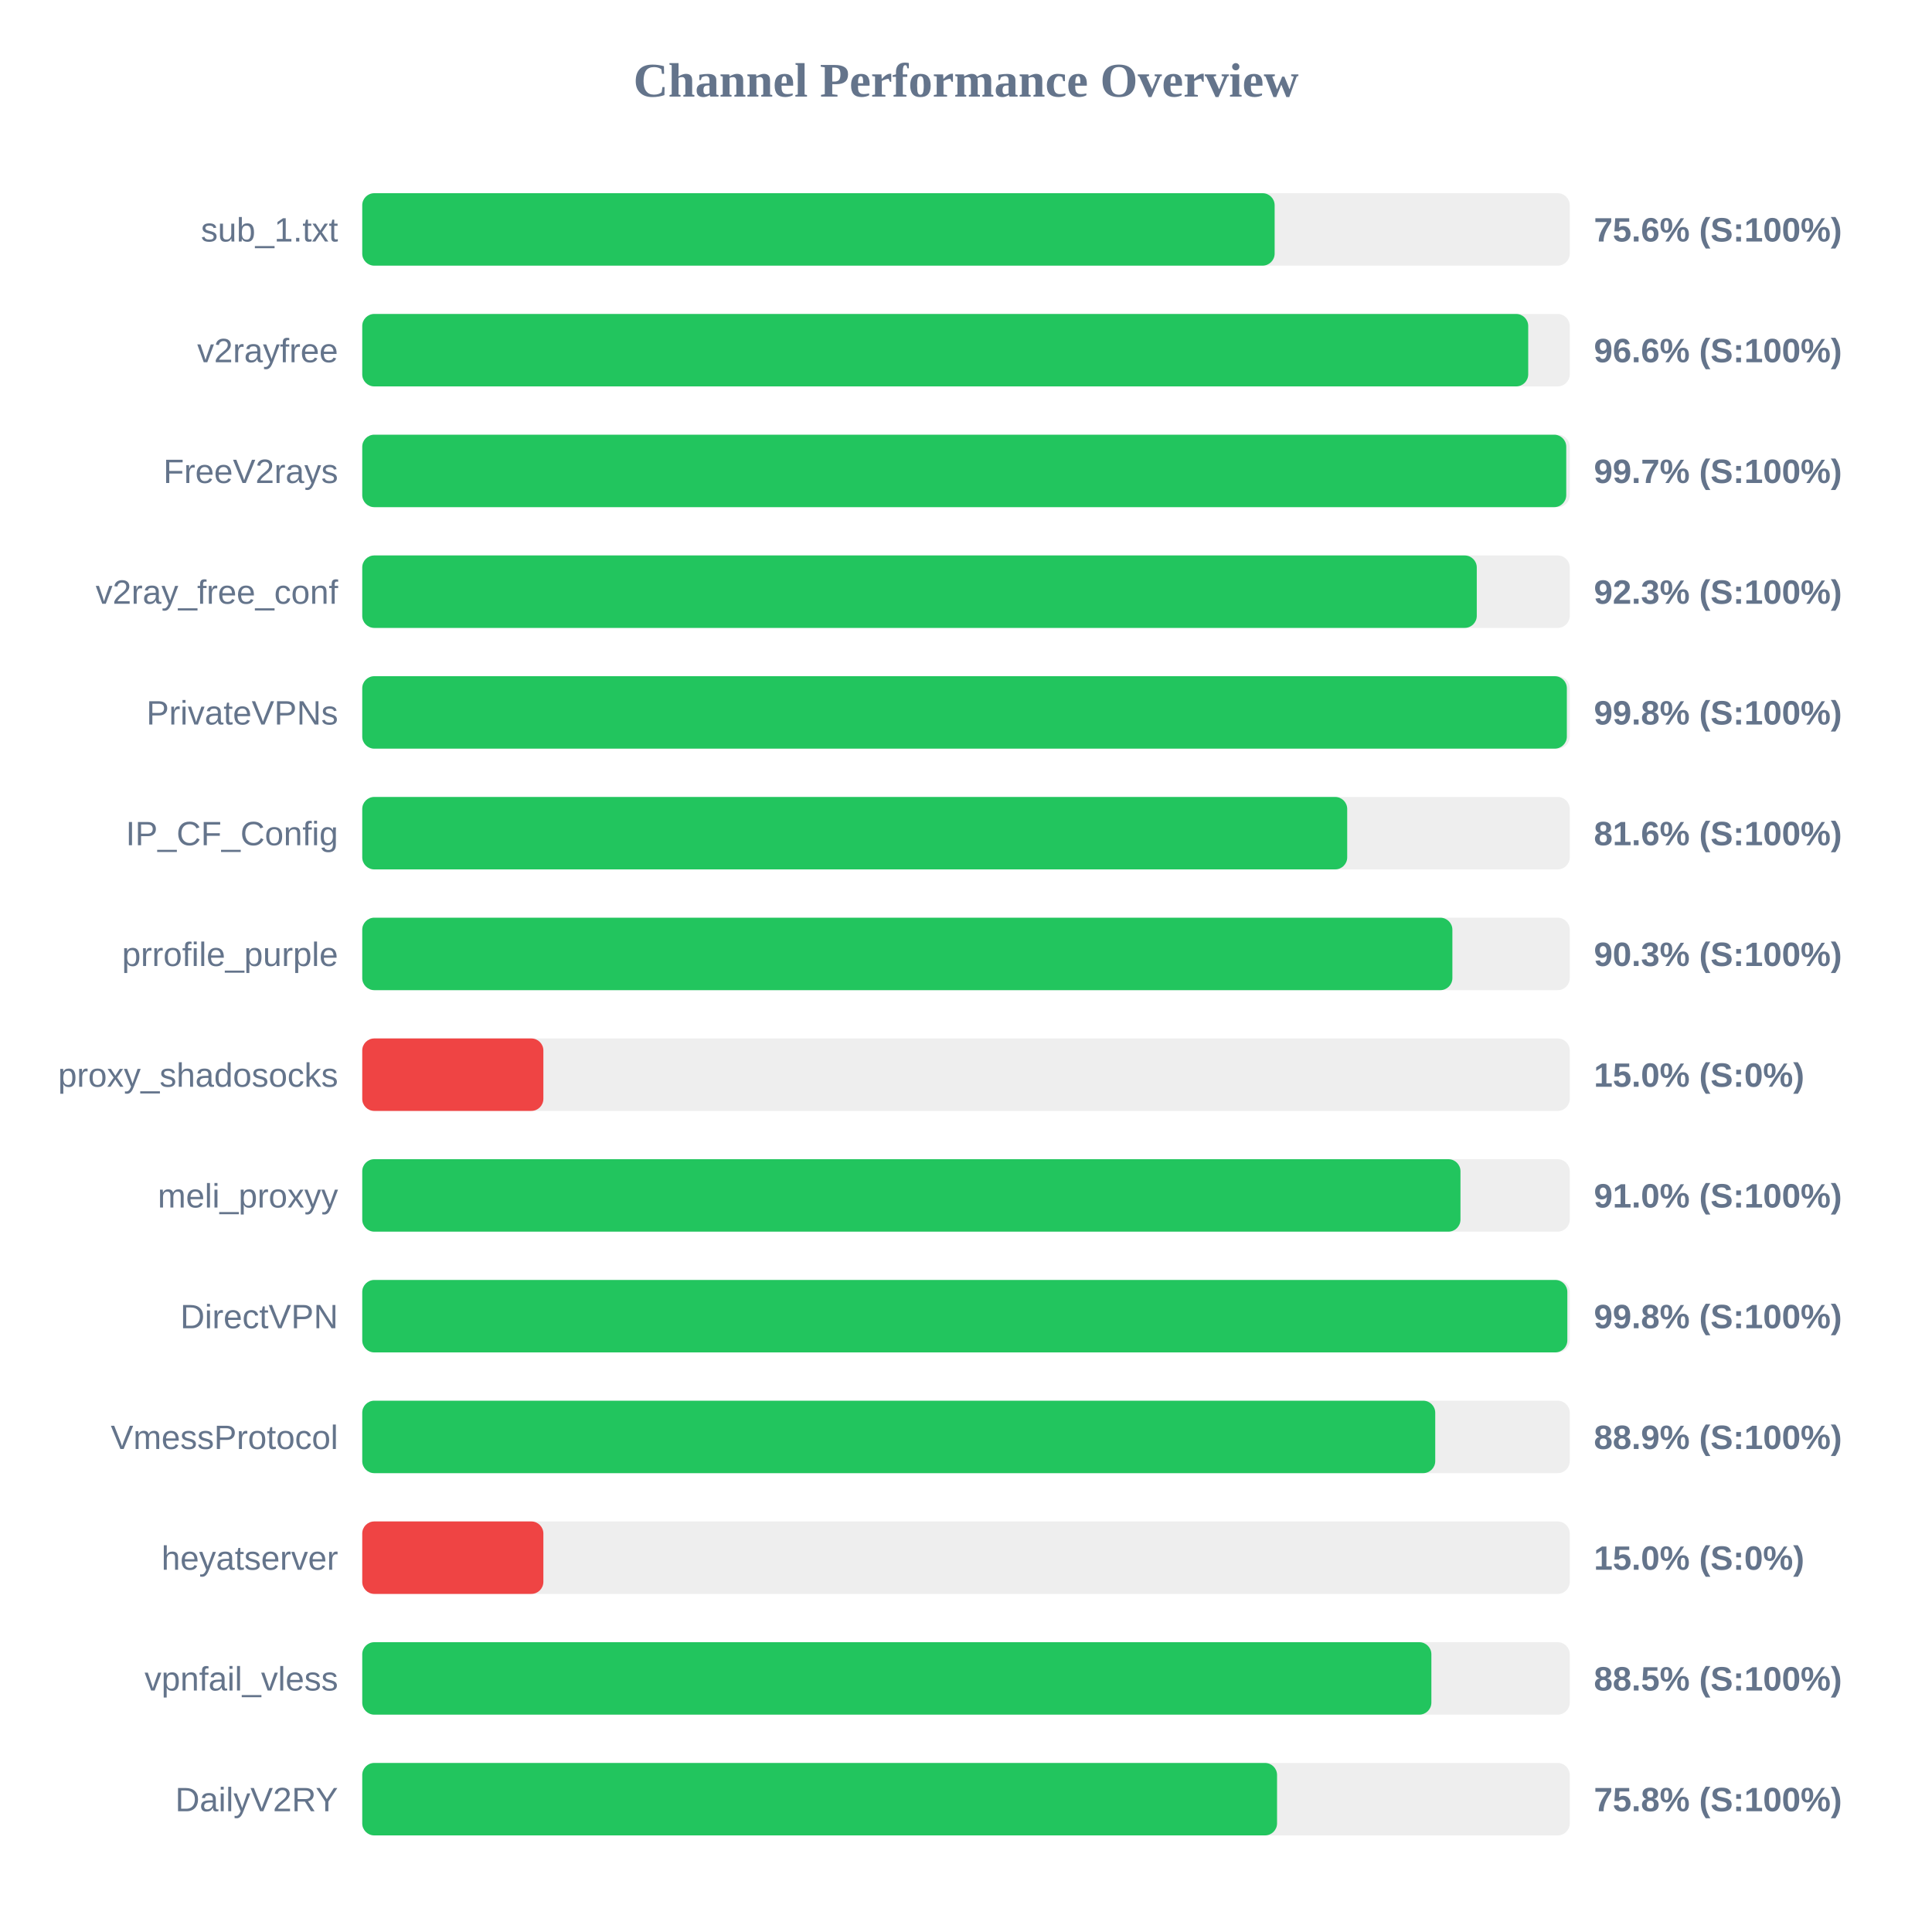
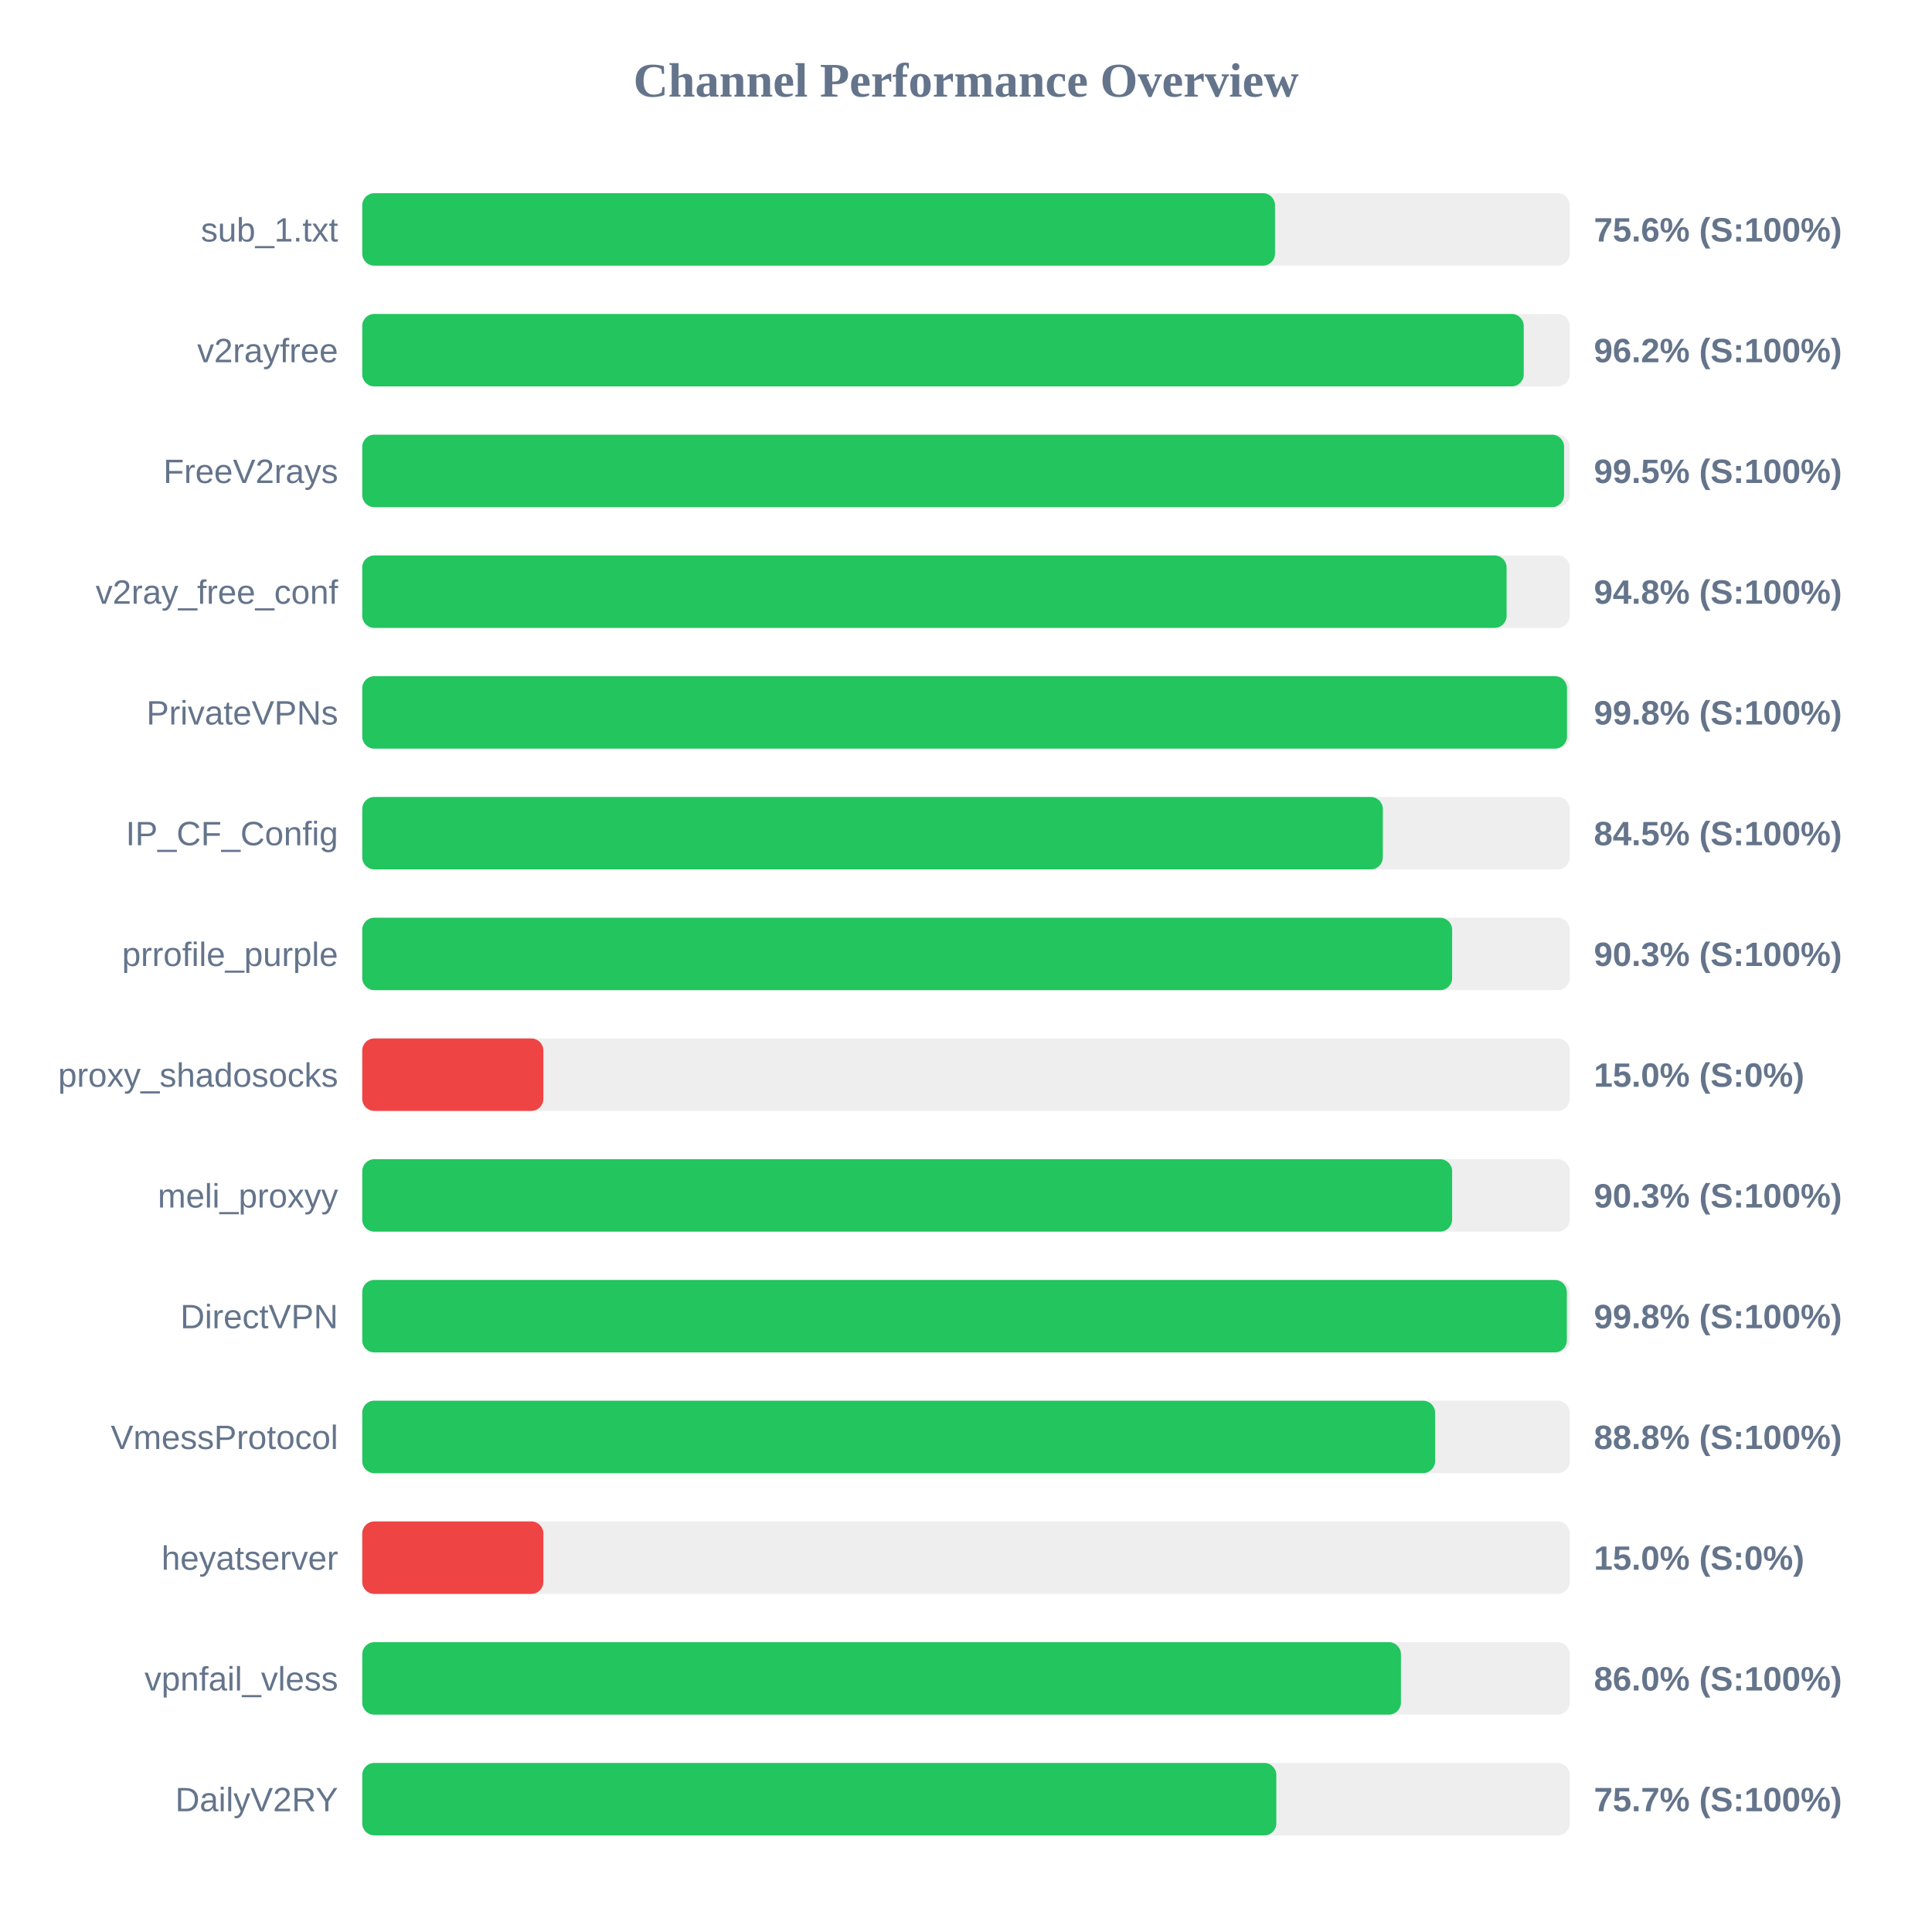
<svg xmlns="http://www.w3.org/2000/svg" width="800" height="800" version="1.1">
  <style>
        .row { font: 14px Arial; fill: #64748b; }
        .score { font: bold 14px Arial; fill: #64748b; }
    </style>
  <text x="400" y="40" text-anchor="middle" font-size="20px" font-weight="bold" fill="#64748b">Channel Performance Overview</text>
  <rect x="150" y="80" width="500" height="30" fill="#eee" rx="5" />
-   <rect x="150" y="80" width="377.8" height="30" fill="#22c55e" rx="5" />
+   <rect x="150" y="80" width="377.95" height="30" fill="#22c55e" rx="5" />
  <text x="140" y="100" text-anchor="end" class="row">sub_1.txt</text>
  <text x="660" y="100" text-anchor="start" class="score">75.6% (S:100%)</text>
  <rect x="150" y="130" width="500" height="30" fill="#eee" rx="5" />
-   <rect x="150" y="130" width="482.8" height="30" fill="#22c55e" rx="5" />
+   <rect x="150" y="130" width="480.95" height="30" fill="#22c55e" rx="5" />
  <text x="140" y="150" text-anchor="end" class="row">v2rayfree</text>
-   <text x="660" y="150" text-anchor="start" class="score">96.6% (S:100%)</text>
+   <text x="660" y="150" text-anchor="start" class="score">96.2% (S:100%)</text>
  <rect x="150" y="180" width="500" height="30" fill="#eee" rx="5" />
-   <rect x="150" y="180" width="498.55" height="30" fill="#22c55e" rx="5" />
+   <rect x="150" y="180" width="497.65" height="30" fill="#22c55e" rx="5" />
  <text x="140" y="200" text-anchor="end" class="row">FreeV2rays</text>
-   <text x="660" y="200" text-anchor="start" class="score">99.7% (S:100%)</text>
+   <text x="660" y="200" text-anchor="start" class="score">99.5% (S:100%)</text>
  <rect x="150" y="230" width="500" height="30" fill="#eee" rx="5" />
-   <rect x="150" y="230" width="461.5" height="30" fill="#22c55e" rx="5" />
+   <rect x="150" y="230" width="473.85" height="30" fill="#22c55e" rx="5" />
  <text x="140" y="250" text-anchor="end" class="row">v2ray_free_conf</text>
-   <text x="660" y="250" text-anchor="start" class="score">92.3% (S:100%)</text>
+   <text x="660" y="250" text-anchor="start" class="score">94.8% (S:100%)</text>
  <rect x="150" y="280" width="500" height="30" fill="#eee" rx="5" />
-   <rect x="150" y="280" width="498.8" height="30" fill="#22c55e" rx="5" />
+   <rect x="150" y="280" width="498.85" height="30" fill="#22c55e" rx="5" />
  <text x="140" y="300" text-anchor="end" class="row">PrivateVPNs</text>
  <text x="660" y="300" text-anchor="start" class="score">99.8% (S:100%)</text>
  <rect x="150" y="330" width="500" height="30" fill="#eee" rx="5" />
-   <rect x="150" y="330" width="407.85" height="30" fill="#22c55e" rx="5" />
+   <rect x="150" y="330" width="422.6" height="30" fill="#22c55e" rx="5" />
  <text x="140" y="350" text-anchor="end" class="row">IP_CF_Config</text>
-   <text x="660" y="350" text-anchor="start" class="score">81.6% (S:100%)</text>
+   <text x="660" y="350" text-anchor="start" class="score">84.5% (S:100%)</text>
  <rect x="150" y="380" width="500" height="30" fill="#eee" rx="5" />
-   <rect x="150" y="380" width="451.4" height="30" fill="#22c55e" rx="5" />
+   <rect x="150" y="380" width="451.3" height="30" fill="#22c55e" rx="5" />
  <text x="140" y="400" text-anchor="end" class="row">prrofile_purple</text>
  <text x="660" y="400" text-anchor="start" class="score">90.3% (S:100%)</text>
  <rect x="150" y="430" width="500" height="30" fill="#eee" rx="5" />
  <rect x="150" y="430" width="75.0" height="30" fill="#ef4444" rx="5" />
  <text x="140" y="450" text-anchor="end" class="row">proxy_shadosocks</text>
  <text x="660" y="450" text-anchor="start" class="score">15.0% (S:0%)</text>
  <rect x="150" y="480" width="500" height="30" fill="#eee" rx="5" />
-   <rect x="150" y="480" width="454.75" height="30" fill="#22c55e" rx="5" />
+   <rect x="150" y="480" width="451.3" height="30" fill="#22c55e" rx="5" />
  <text x="140" y="500" text-anchor="end" class="row">meli_proxyy</text>
-   <text x="660" y="500" text-anchor="start" class="score">91.0% (S:100%)</text>
+   <text x="660" y="500" text-anchor="start" class="score">90.3% (S:100%)</text>
  <rect x="150" y="530" width="500" height="30" fill="#eee" rx="5" />
-   <rect x="150" y="530" width="499.0" height="30" fill="#22c55e" rx="5" />
+   <rect x="150" y="530" width="498.8" height="30" fill="#22c55e" rx="5" />
  <text x="140" y="550" text-anchor="end" class="row">DirectVPN</text>
  <text x="660" y="550" text-anchor="start" class="score">99.8% (S:100%)</text>
  <rect x="150" y="580" width="500" height="30" fill="#eee" rx="5" />
-   <rect x="150" y="580" width="444.3" height="30" fill="#22c55e" rx="5" />
+   <rect x="150" y="580" width="444.25" height="30" fill="#22c55e" rx="5" />
  <text x="140" y="600" text-anchor="end" class="row">VmessProtocol</text>
-   <text x="660" y="600" text-anchor="start" class="score">88.9% (S:100%)</text>
+   <text x="660" y="600" text-anchor="start" class="score">88.8% (S:100%)</text>
  <rect x="150" y="630" width="500" height="30" fill="#eee" rx="5" />
  <rect x="150" y="630" width="75.0" height="30" fill="#ef4444" rx="5" />
  <text x="140" y="650" text-anchor="end" class="row">heyatserver</text>
  <text x="660" y="650" text-anchor="start" class="score">15.0% (S:0%)</text>
  <rect x="150" y="680" width="500" height="30" fill="#eee" rx="5" />
-   <rect x="150" y="680" width="442.7" height="30" fill="#22c55e" rx="5" />
+   <rect x="150" y="680" width="430.1" height="30" fill="#22c55e" rx="5" />
  <text x="140" y="700" text-anchor="end" class="row">vpnfail_vless</text>
-   <text x="660" y="700" text-anchor="start" class="score">88.5% (S:100%)</text>
+   <text x="660" y="700" text-anchor="start" class="score">86.0% (S:100%)</text>
  <rect x="150" y="730" width="500" height="30" fill="#eee" rx="5" />
-   <rect x="150" y="730" width="378.8" height="30" fill="#22c55e" rx="5" />
+   <rect x="150" y="730" width="378.5" height="30" fill="#22c55e" rx="5" />
  <text x="140" y="750" text-anchor="end" class="row">DailyV2RY</text>
-   <text x="660" y="750" text-anchor="start" class="score">75.8% (S:100%)</text>
+   <text x="660" y="750" text-anchor="start" class="score">75.7% (S:100%)</text>
</svg>
